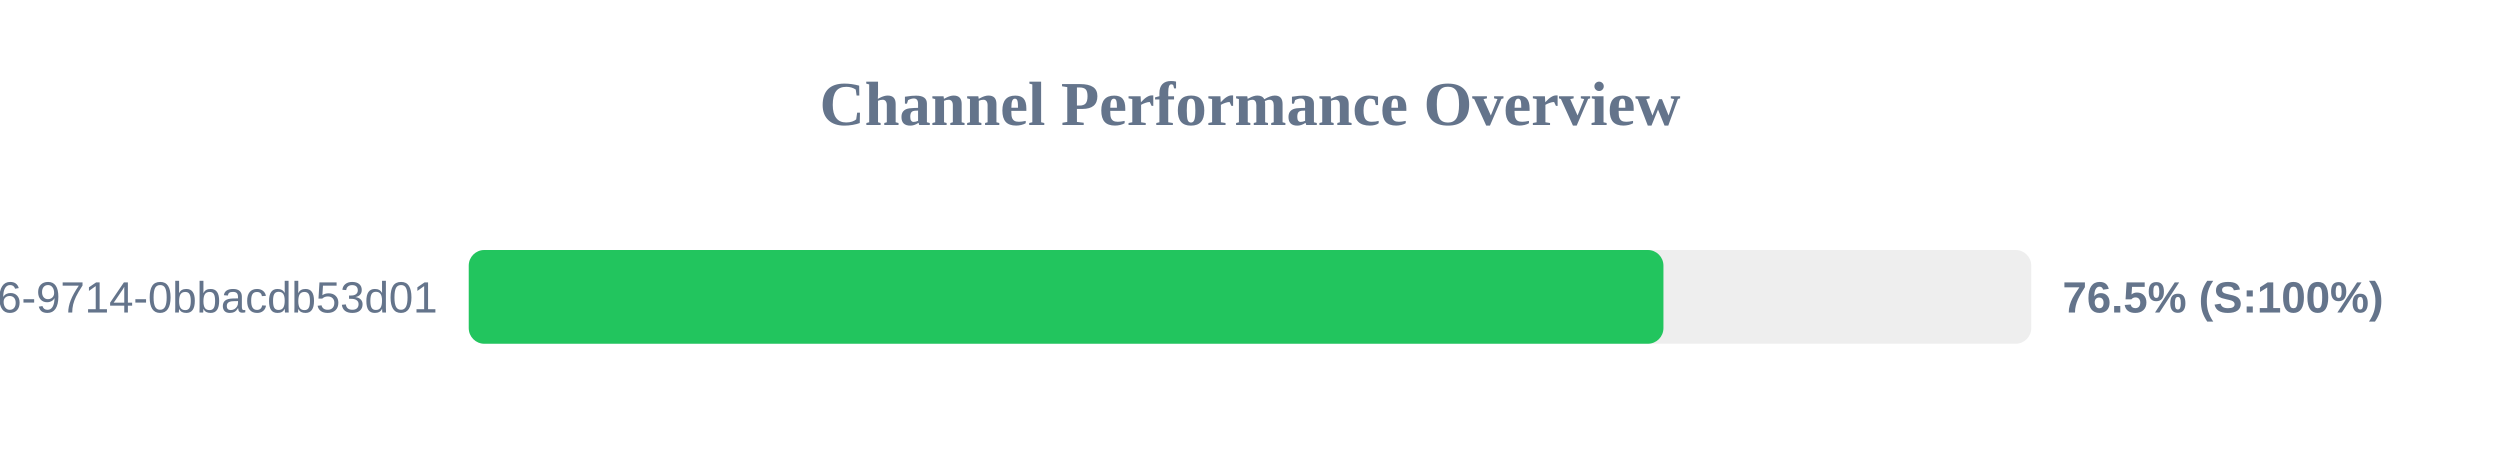
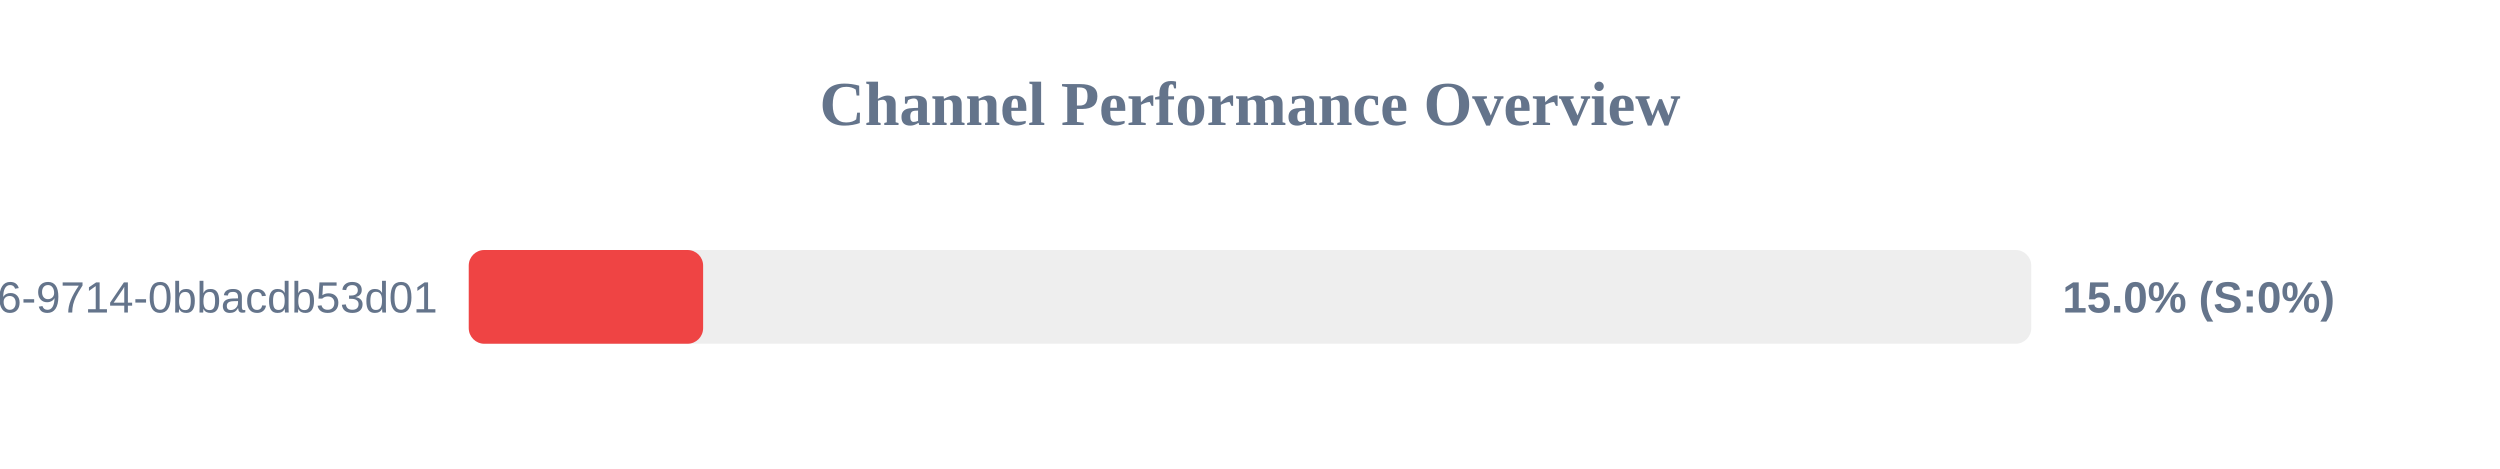
<svg xmlns="http://www.w3.org/2000/svg" width="800" height="150" version="1.1">
  <style>
        .row { font: 14px Arial; fill: #64748b; }
        .score { font: bold 14px Arial; fill: #64748b; }
    </style>
  <text x="400" y="40" text-anchor="middle" font-size="20px" font-weight="bold" fill="#64748b">Channel Performance Overview</text>
  <rect x="150" y="80" width="500" height="30" fill="#eee" rx="5" />
-   <rect x="150" y="80" width="382.3" height="30" fill="#22c55e" rx="5" />
+   <rect x="150" y="80" width="75.0" height="30" fill="#ef4444" rx="5" />
  <text x="140" y="100" text-anchor="end" class="row">?uuid=23125f6e-ec56-4c26-9714-0bbacdb53d01</text>
-   <text x="660" y="100" text-anchor="start" class="score">76.5% (S:100%)</text>
+   <text x="660" y="100" text-anchor="start" class="score">15.0% (S:0%)</text>
</svg>
